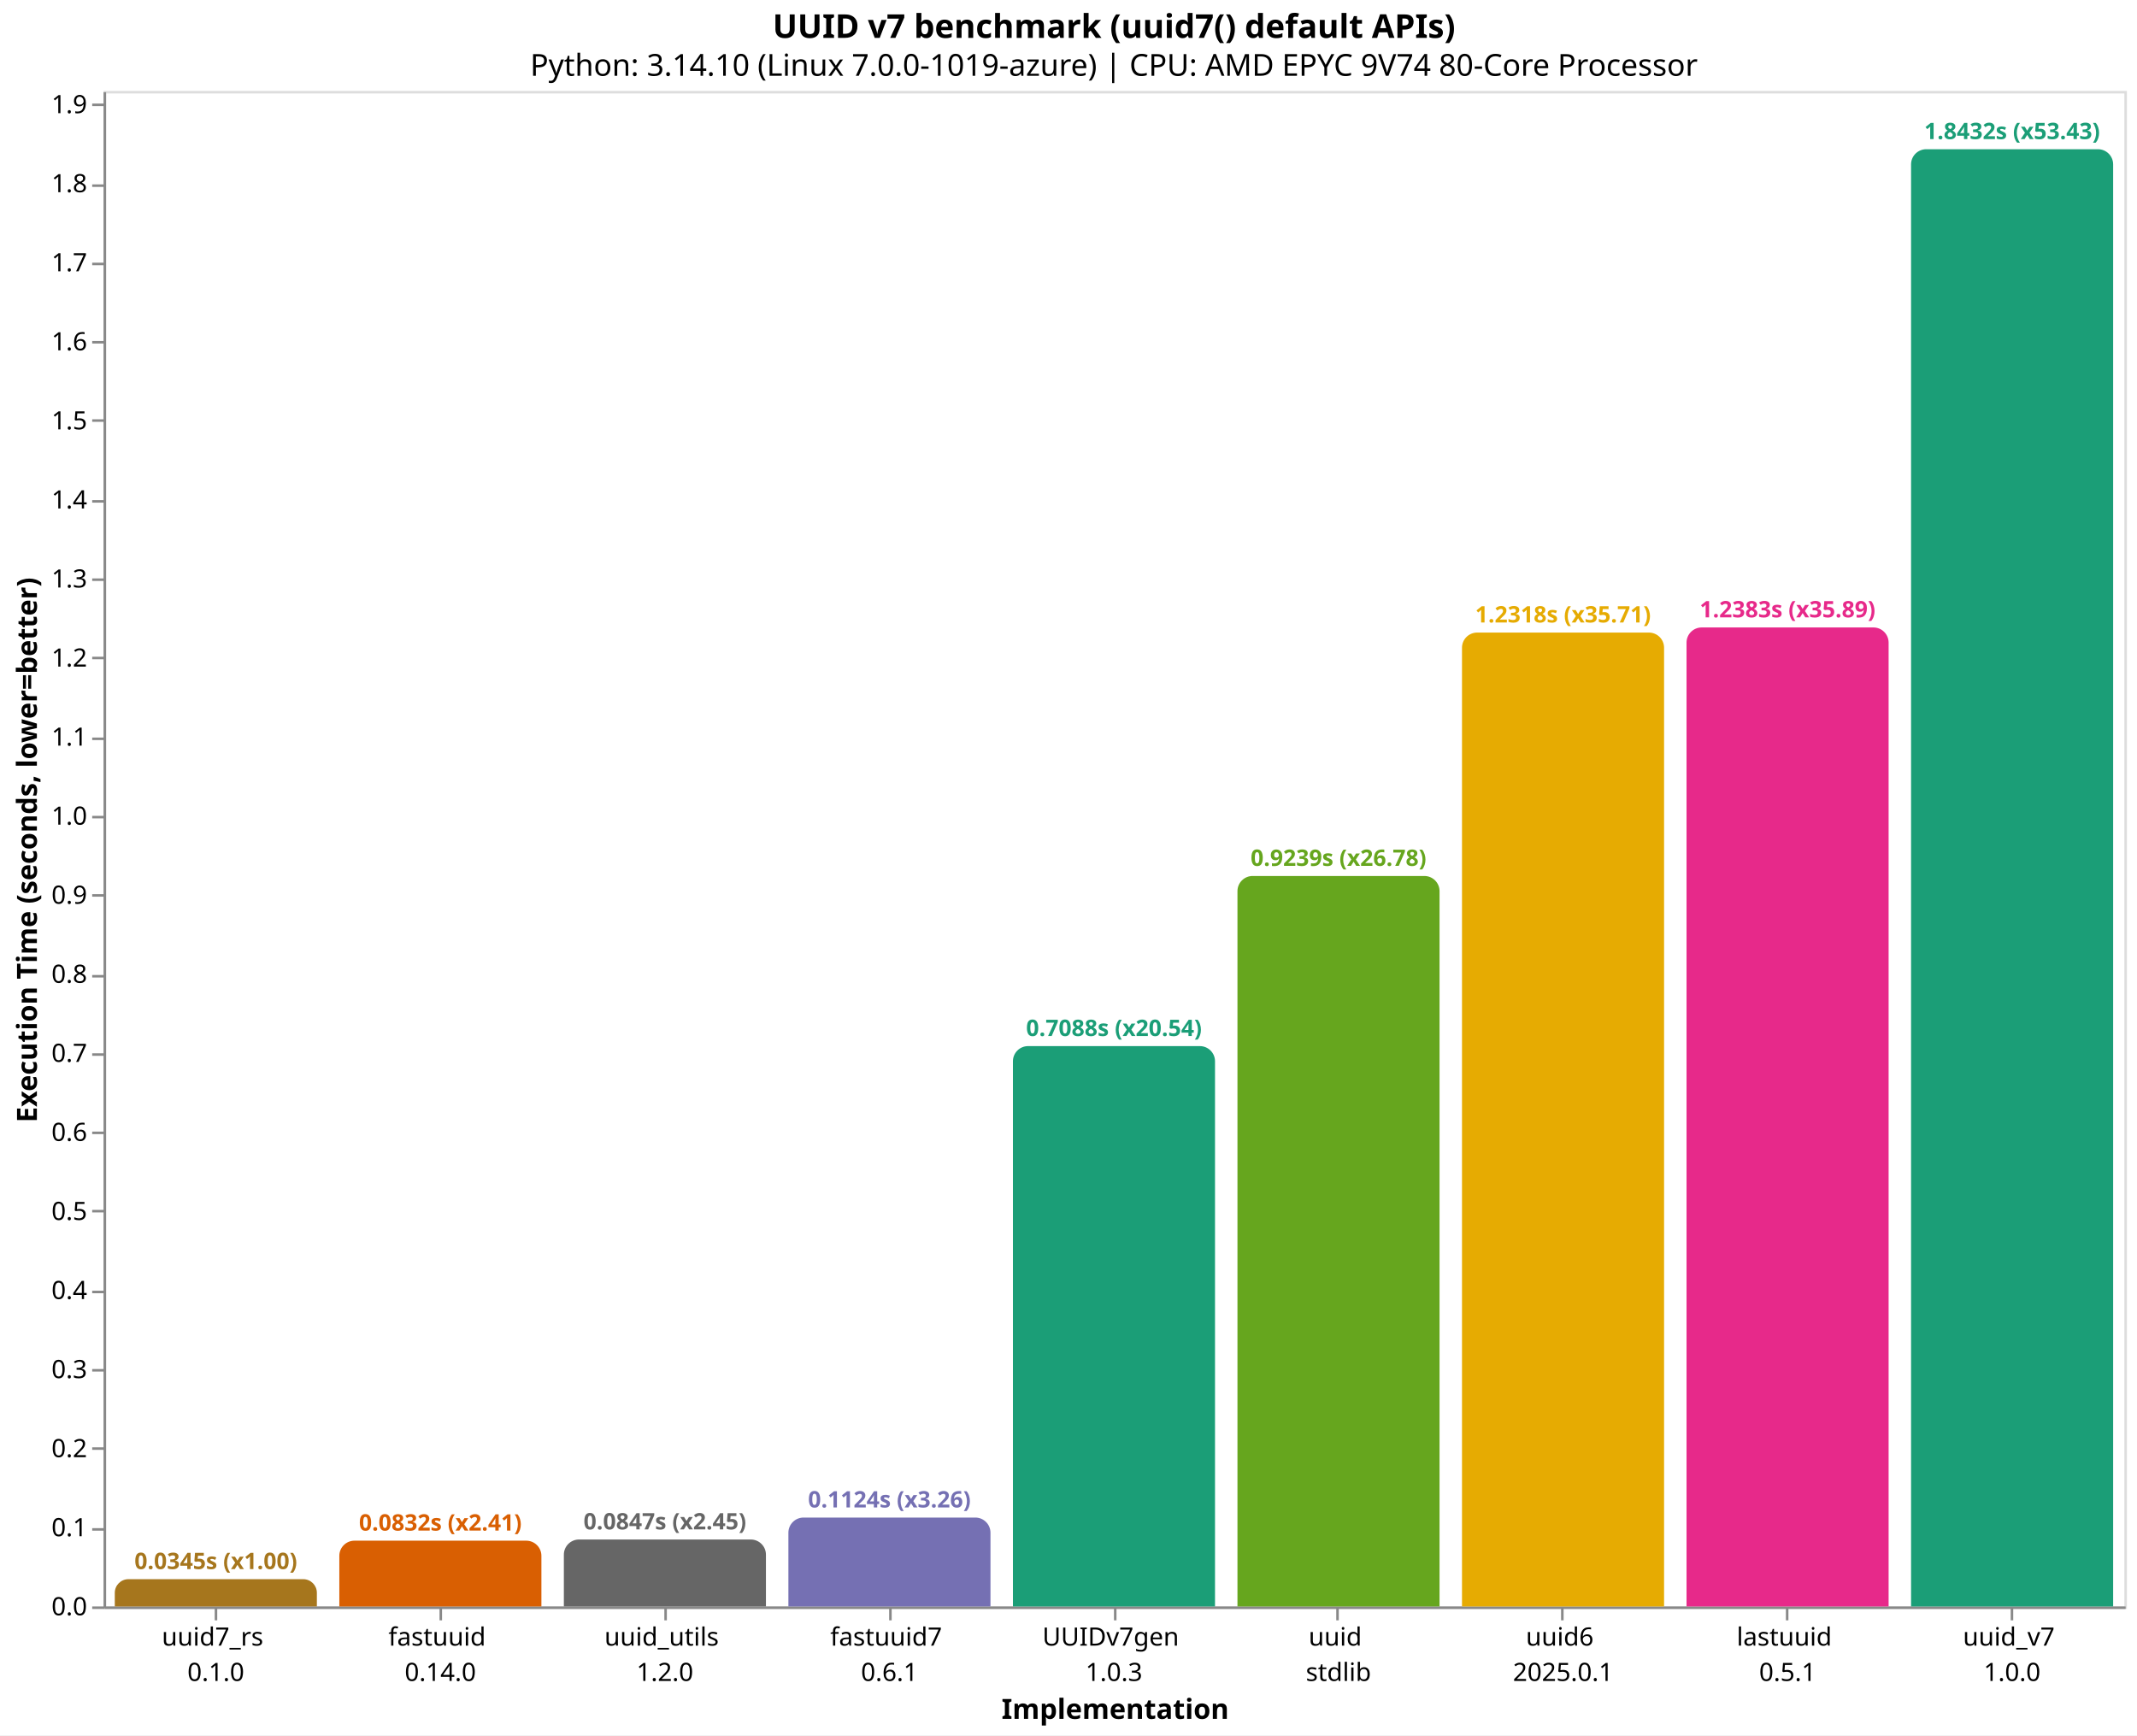
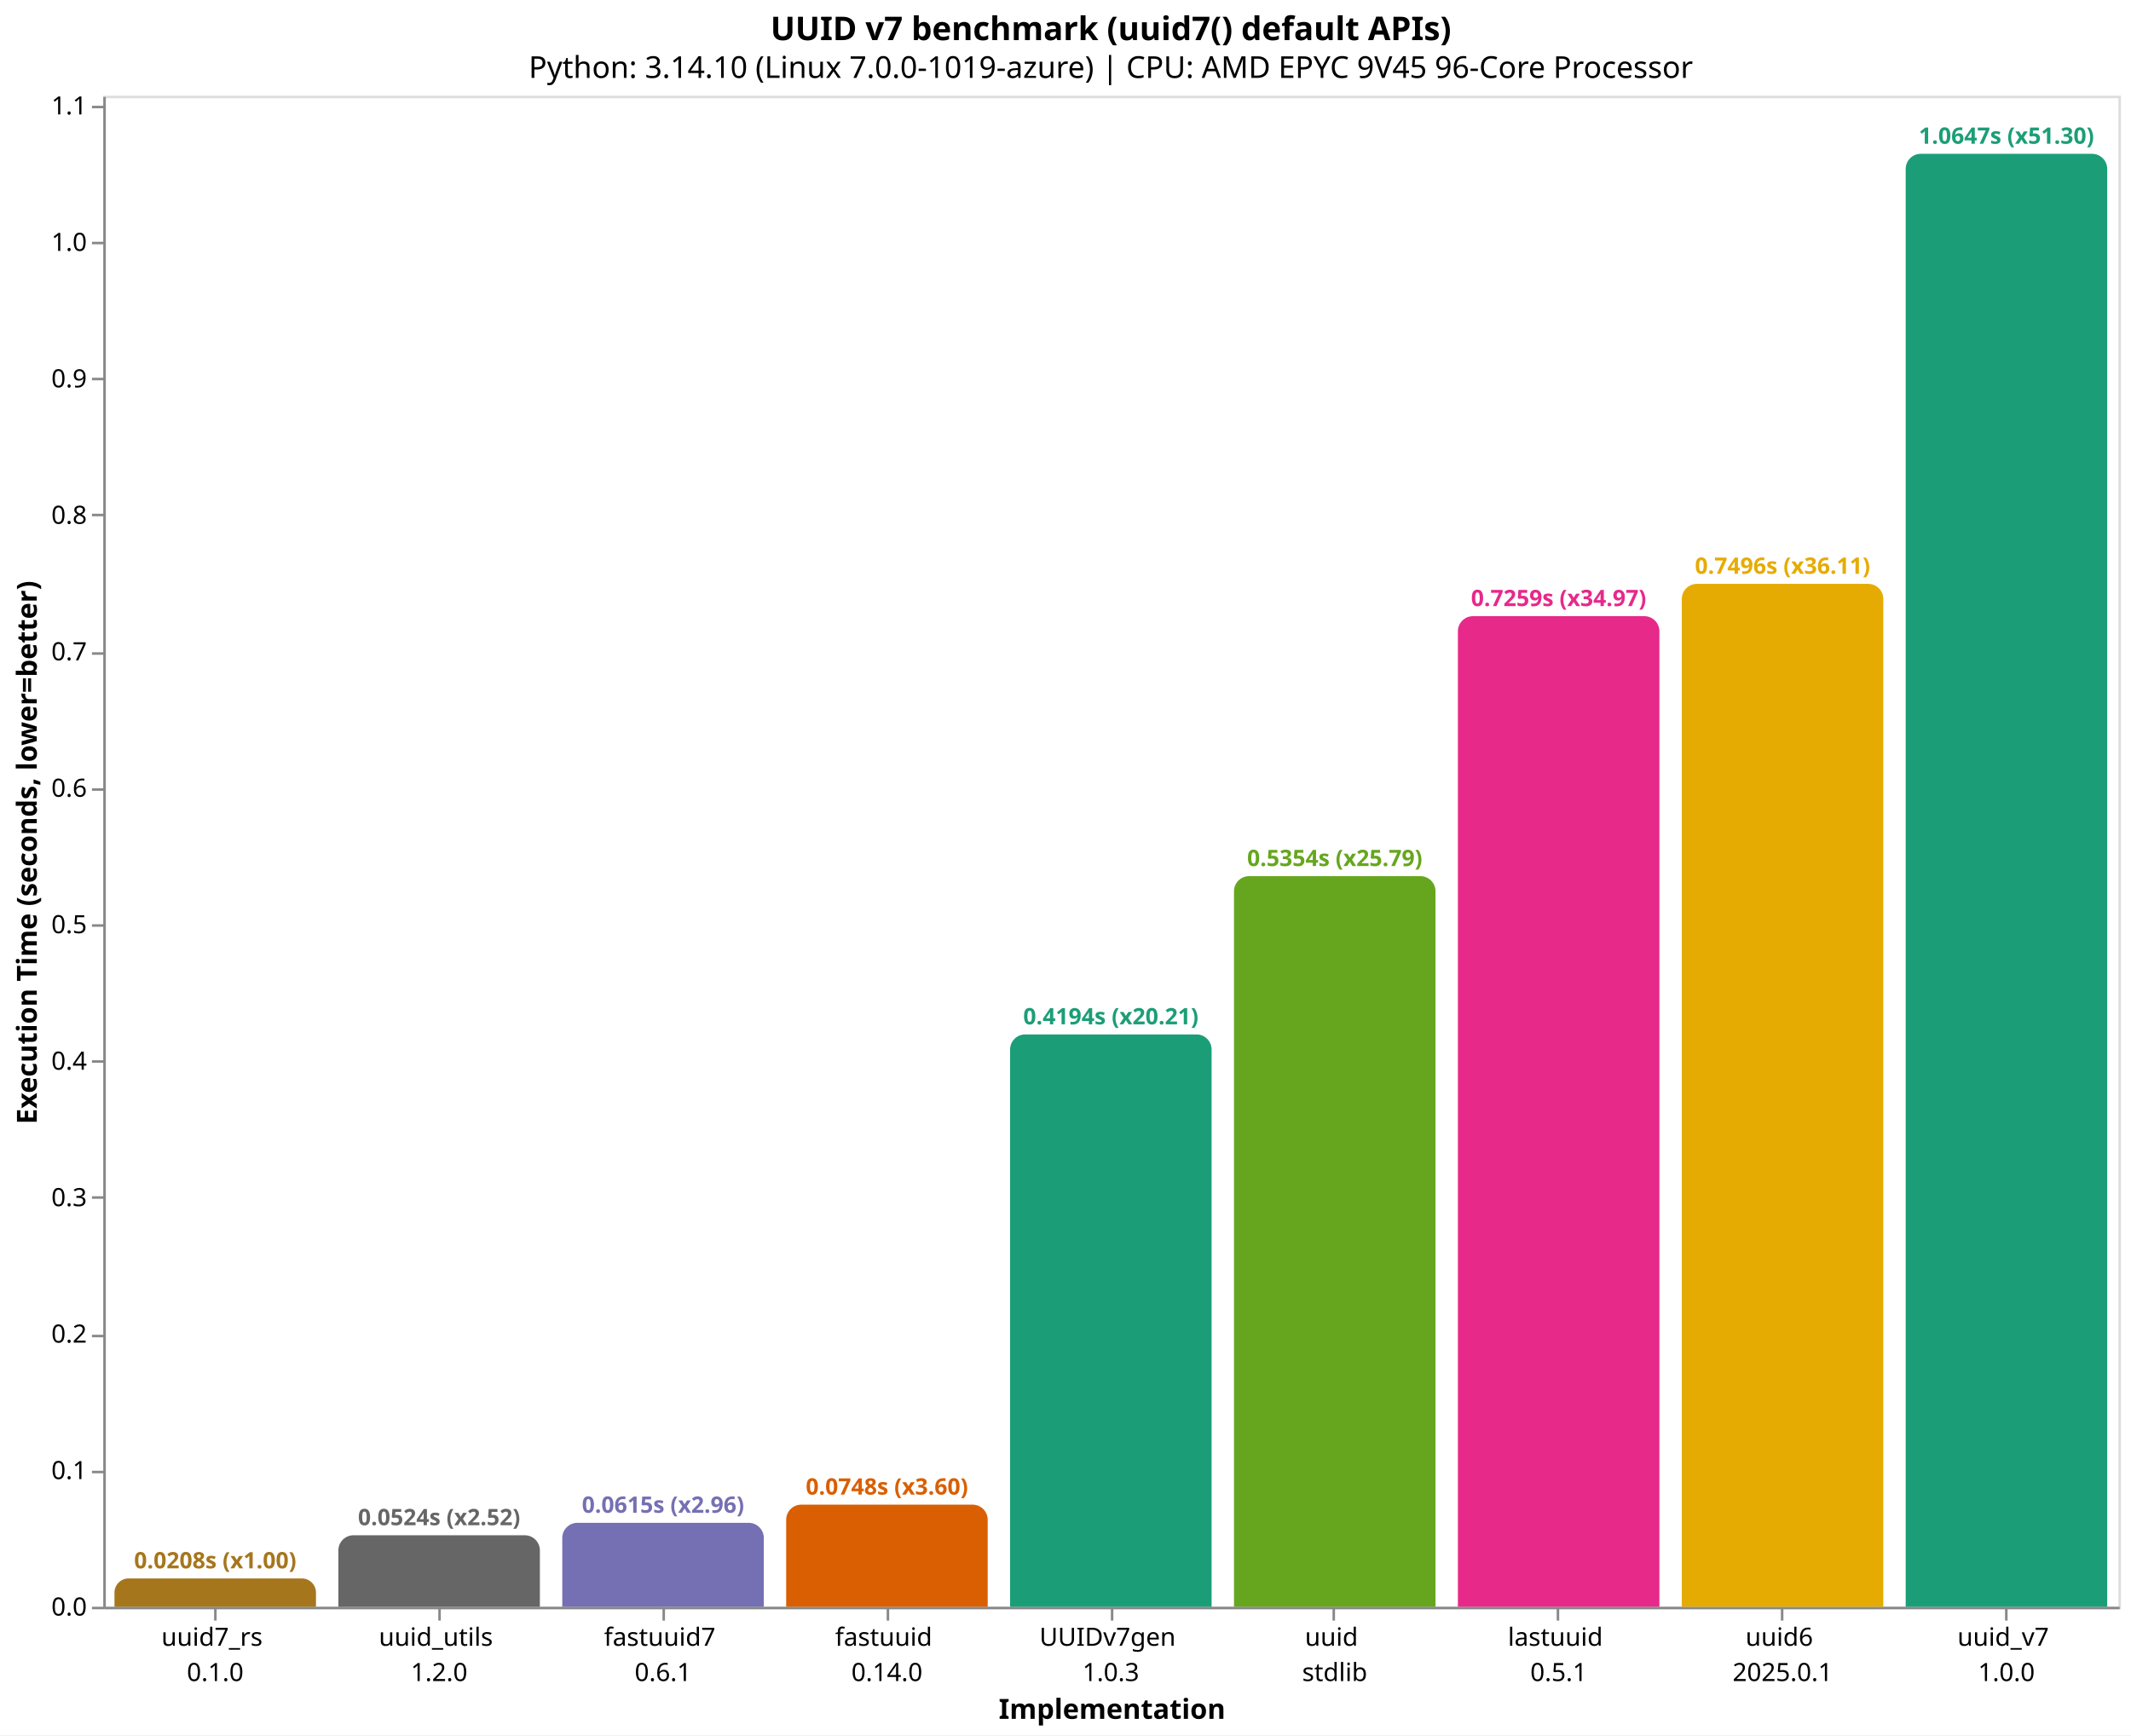
- <svg xmlns="http://www.w3.org/2000/svg" version="1.1" class="marks" width="846" height="687" viewBox="0 0 846 687">
-   <rect width="846" height="687" fill="white" />
-   <g fill="none" stroke-miterlimit="10" transform="translate(41,36)">
+ <svg xmlns="http://www.w3.org/2000/svg" version="1.1" class="marks" width="846" height="689" viewBox="0 0 846 689">
+   <rect width="846" height="689" fill="white" />
+   <g fill="none" stroke-miterlimit="10" transform="translate(41,38)">
    <g class="mark-group role-frame root" role="graphics-object" aria-roledescription="group mark container">
      <g transform="translate(0,0)">
        <path class="background" aria-hidden="true" d="M0.5,0.5h800v600h-800Z" stroke="#ddd" />
        <g>
-           <g class="mark-group role-axis" role="graphics-symbol" aria-roledescription="axis" aria-label="X-axis titled 'Implementation' for a discrete scale with 9 values: uuid7_rs&#10;0.1.0, fastuuid&#10;0.14.0, uuid_utils&#10;1.2.0, fastuuid7&#10;0.6.1, UUIDv7gen&#10;1.0.3, ending with uuid_v7&#10;1.0.0">
+           <g class="mark-group role-axis" role="graphics-symbol" aria-roledescription="axis" aria-label="X-axis titled 'Implementation' for a discrete scale with 9 values: uuid7_rs&#10;0.1.0, uuid_utils&#10;1.2.0, fastuuid7&#10;0.6.1, fastuuid&#10;0.14.0, UUIDv7gen&#10;1.0.3, ending with uuid_v7&#10;1.0.0">
            <g transform="translate(0.5,600.5)">
              <path class="background" aria-hidden="true" d="M0,0h0v0h0Z" pointer-events="none" />
              <g>
                <g class="mark-rule role-axis-tick" pointer-events="none">
                  <line transform="translate(44,0)" x2="0" y2="5" stroke="#888" stroke-width="1" opacity="1" />
                  <line transform="translate(133,0)" x2="0" y2="5" stroke="#888" stroke-width="1" opacity="1" />
                  <line transform="translate(222,0)" x2="0" y2="5" stroke="#888" stroke-width="1" opacity="1" />
                  <line transform="translate(311,0)" x2="0" y2="5" stroke="#888" stroke-width="1" opacity="1" />
                  <line transform="translate(400,0)" x2="0" y2="5" stroke="#888" stroke-width="1" opacity="1" />
                  <line transform="translate(488,0)" x2="0" y2="5" stroke="#888" stroke-width="1" opacity="1" />
                  <line transform="translate(577,0)" x2="0" y2="5" stroke="#888" stroke-width="1" opacity="1" />
                  <line transform="translate(666,0)" x2="0" y2="5" stroke="#888" stroke-width="1" opacity="1" />
                  <line transform="translate(755,0)" x2="0" y2="5" stroke="#888" stroke-width="1" opacity="1" />
                </g>
                <g class="mark-text role-axis-label" pointer-events="none">
                  <text text-anchor="middle" transform="translate(43.94444,15)" font-family="sans-serif" font-size="10px" fill="#000" opacity="1">
                    <tspan>uuid7_rs</tspan>
                    <tspan x="0" dy="14">0.1.0</tspan>
                  </text>
                  <text text-anchor="middle" transform="translate(132.8333,15)" font-family="sans-serif" font-size="10px" fill="#000" opacity="1">
+                     <tspan>uuid_utils</tspan>
+                     <tspan x="0" dy="14">1.2.0</tspan>
+                   </text>
+                   <text text-anchor="middle" transform="translate(221.7222,15)" font-family="sans-serif" font-size="10px" fill="#000" opacity="1">
+                     <tspan>fastuuid7</tspan>
+                     <tspan x="0" dy="14">0.6.1</tspan>
+                   </text>
+                   <text text-anchor="middle" transform="translate(310.6111,15)" font-family="sans-serif" font-size="10px" fill="#000" opacity="1">
                    <tspan>fastuuid</tspan>
                    <tspan x="0" dy="14">0.14.0</tspan>
-                   </text>
-                   <text text-anchor="middle" transform="translate(221.7222,15)" font-family="sans-serif" font-size="10px" fill="#000" opacity="1">
-                     <tspan>uuid_utils</tspan>
-                     <tspan x="0" dy="14">1.2.0</tspan>
-                   </text>
-                   <text text-anchor="middle" transform="translate(310.6111,15)" font-family="sans-serif" font-size="10px" fill="#000" opacity="1">
-                     <tspan>fastuuid7</tspan>
-                     <tspan x="0" dy="14">0.6.1</tspan>
                  </text>
                  <text text-anchor="middle" transform="translate(399.5,15)" font-family="sans-serif" font-size="10px" fill="#000" opacity="1">
                    <tspan>UUIDv7gen</tspan>
                    <tspan x="0" dy="14">1.0.3</tspan>
                  </text>
                  <text text-anchor="middle" transform="translate(488.3889,15)" font-family="sans-serif" font-size="10px" fill="#000" opacity="1">
                    <tspan>uuid</tspan>
                    <tspan x="0" dy="14">stdlib</tspan>
                  </text>
                  <text text-anchor="middle" transform="translate(577.2778,15)" font-family="sans-serif" font-size="10px" fill="#000" opacity="1">
+                     <tspan>lastuuid</tspan>
+                     <tspan x="0" dy="14">0.5.1</tspan>
+                   </text>
+                   <text text-anchor="middle" transform="translate(666.1667,15)" font-family="sans-serif" font-size="10px" fill="#000" opacity="1">
                    <tspan>uuid6</tspan>
                    <tspan x="0" dy="14">2025.0.1</tspan>
-                   </text>
-                   <text text-anchor="middle" transform="translate(666.1667,15)" font-family="sans-serif" font-size="10px" fill="#000" opacity="1">
-                     <tspan>lastuuid</tspan>
-                     <tspan x="0" dy="14">0.5.1</tspan>
                  </text>
                  <text text-anchor="middle" transform="translate(755.0556,15)" font-family="sans-serif" font-size="10px" fill="#000" opacity="1">
                    <tspan>uuid_v7</tspan>
                    <tspan x="0" dy="14">1.0.0</tspan>
                  </text>
                </g>
                <g class="mark-rule role-axis-domain" pointer-events="none">
                  <line transform="translate(0,0)" x2="800" y2="0" stroke="#888" stroke-width="1" opacity="1" />
                </g>
                <g class="mark-text role-axis-title" pointer-events="none">
                  <text text-anchor="middle" transform="translate(400,44)" font-family="sans-serif" font-size="11px" font-weight="bold" fill="#000" opacity="1">Implementation</text>
                </g>
              </g>
              <path class="foreground" aria-hidden="true" d="" pointer-events="none" display="none" />
            </g>
          </g>
-           <g class="mark-group role-axis" role="graphics-symbol" aria-roledescription="axis" aria-label="Y-axis titled 'Execution Time (seconds, lower=better)' for a linear scale with values from 0.0 to 1.9">
+           <g class="mark-group role-axis" role="graphics-symbol" aria-roledescription="axis" aria-label="Y-axis titled 'Execution Time (seconds, lower=better)' for a linear scale with values from 0.0 to 1.1">
            <g transform="translate(0.5,0.5)">
              <path class="background" aria-hidden="true" d="M0,0h0v0h0Z" pointer-events="none" />
              <g>
                <g class="mark-rule role-axis-tick" pointer-events="none">
                  <line transform="translate(0,600)" x2="-5" y2="0" stroke="#888" stroke-width="1" opacity="1" />
-                   <line transform="translate(0,569)" x2="-5" y2="0" stroke="#888" stroke-width="1" opacity="1" />
-                   <line transform="translate(0,537)" x2="-5" y2="0" stroke="#888" stroke-width="1" opacity="1" />
-                   <line transform="translate(0,506)" x2="-5" y2="0" stroke="#888" stroke-width="1" opacity="1" />
-                   <line transform="translate(0,475)" x2="-5" y2="0" stroke="#888" stroke-width="1" opacity="1" />
-                   <line transform="translate(0,443)" x2="-5" y2="0" stroke="#888" stroke-width="1" opacity="1" />
-                   <line transform="translate(0,412)" x2="-5" y2="0" stroke="#888" stroke-width="1" opacity="1" />
-                   <line transform="translate(0,381)" x2="-5" y2="0" stroke="#888" stroke-width="1" opacity="1" />
-                   <line transform="translate(0,350)" x2="-5" y2="0" stroke="#888" stroke-width="1" opacity="1" />
-                   <line transform="translate(0,318)" x2="-5" y2="0" stroke="#888" stroke-width="1" opacity="1" />
-                   <line transform="translate(0,287)" x2="-5" y2="0" stroke="#888" stroke-width="1" opacity="1" />
-                   <line transform="translate(0,256)" x2="-5" y2="0" stroke="#888" stroke-width="1" opacity="1" />
-                   <line transform="translate(0,224)" x2="-5" y2="0" stroke="#888" stroke-width="1" opacity="1" />
-                   <line transform="translate(0,193)" x2="-5" y2="0" stroke="#888" stroke-width="1" opacity="1" />
-                   <line transform="translate(0,162)" x2="-5" y2="0" stroke="#888" stroke-width="1" opacity="1" />
-                   <line transform="translate(0,130)" x2="-5" y2="0" stroke="#888" stroke-width="1" opacity="1" />
-                   <line transform="translate(0,99)" x2="-5" y2="0" stroke="#888" stroke-width="1" opacity="1" />
-                   <line transform="translate(0,68)" x2="-5" y2="0" stroke="#888" stroke-width="1" opacity="1" />
-                   <line transform="translate(0,37)" x2="-5" y2="0" stroke="#888" stroke-width="1" opacity="1" />
-                   <line transform="translate(0,5)" x2="-5" y2="0" stroke="#888" stroke-width="1" opacity="1" />
+                   <line transform="translate(0,546)" x2="-5" y2="0" stroke="#888" stroke-width="1" opacity="1" />
+                   <line transform="translate(0,492)" x2="-5" y2="0" stroke="#888" stroke-width="1" opacity="1" />
+                   <line transform="translate(0,437)" x2="-5" y2="0" stroke="#888" stroke-width="1" opacity="1" />
+                   <line transform="translate(0,383)" x2="-5" y2="0" stroke="#888" stroke-width="1" opacity="1" />
+                   <line transform="translate(0,329)" x2="-5" y2="0" stroke="#888" stroke-width="1" opacity="1" />
+                   <line transform="translate(0,275)" x2="-5" y2="0" stroke="#888" stroke-width="1" opacity="1" />
+                   <line transform="translate(0,221)" x2="-5" y2="0" stroke="#888" stroke-width="1" opacity="1" />
+                   <line transform="translate(0,166)" x2="-5" y2="0" stroke="#888" stroke-width="1" opacity="1" />
+                   <line transform="translate(0,112)" x2="-5" y2="0" stroke="#888" stroke-width="1" opacity="1" />
+                   <line transform="translate(0,58)" x2="-5" y2="0" stroke="#888" stroke-width="1" opacity="1" />
+                   <line transform="translate(0,4)" x2="-5" y2="0" stroke="#888" stroke-width="1" opacity="1" />
                </g>
                <g class="mark-text role-axis-label" pointer-events="none">
                  <text text-anchor="end" transform="translate(-7,603)" font-family="sans-serif" font-size="10px" fill="#000" opacity="1">0.0</text>
-                   <text text-anchor="end" transform="translate(-7,571.6998)" font-family="sans-serif" font-size="10px" fill="#000" opacity="1">0.1</text>
-                   <text text-anchor="end" transform="translate(-7,540.3997)" font-family="sans-serif" font-size="10px" fill="#000" opacity="1">0.2</text>
-                   <text text-anchor="end" transform="translate(-7,509.0995)" font-family="sans-serif" font-size="10px" fill="#000" opacity="1">0.3</text>
-                   <text text-anchor="end" transform="translate(-7,477.7993)" font-family="sans-serif" font-size="10px" fill="#000" opacity="1">0.4</text>
-                   <text text-anchor="end" transform="translate(-7,446.4992)" font-family="sans-serif" font-size="10px" fill="#000" opacity="1">0.5</text>
-                   <text text-anchor="end" transform="translate(-7,415.199)" font-family="sans-serif" font-size="10px" fill="#000" opacity="1">0.6</text>
-                   <text text-anchor="end" transform="translate(-7,383.8988)" font-family="sans-serif" font-size="10px" fill="#000" opacity="1">0.7</text>
-                   <text text-anchor="end" transform="translate(-7,352.5987)" font-family="sans-serif" font-size="10px" fill="#000" opacity="1">0.8</text>
-                   <text text-anchor="end" transform="translate(-7,321.2985)" font-family="sans-serif" font-size="10px" fill="#000" opacity="1">0.9</text>
-                   <text text-anchor="end" transform="translate(-7,289.9984)" font-family="sans-serif" font-size="10px" fill="#000" opacity="1">1.0</text>
-                   <text text-anchor="end" transform="translate(-7,258.6982)" font-family="sans-serif" font-size="10px" fill="#000" opacity="1">1.1</text>
-                   <text text-anchor="end" transform="translate(-7,227.398)" font-family="sans-serif" font-size="10px" fill="#000" opacity="1">1.2</text>
-                   <text text-anchor="end" transform="translate(-7,196.0979)" font-family="sans-serif" font-size="10px" fill="#000" opacity="1">1.3</text>
-                   <text text-anchor="end" transform="translate(-7,164.7977)" font-family="sans-serif" font-size="10px" fill="#000" opacity="1">1.4</text>
-                   <text text-anchor="end" transform="translate(-7,133.4975)" font-family="sans-serif" font-size="10px" fill="#000" opacity="1">1.5</text>
-                   <text text-anchor="end" transform="translate(-7,102.1974)" font-family="sans-serif" font-size="10px" fill="#000" opacity="1">1.6</text>
-                   <text text-anchor="end" transform="translate(-7,70.89721)" font-family="sans-serif" font-size="10px" fill="#000" opacity="1">1.7</text>
-                   <text text-anchor="end" transform="translate(-7,39.59704)" font-family="sans-serif" font-size="10px" fill="#000" opacity="1">1.8</text>
-                   <text text-anchor="end" transform="translate(-7,8.296877)" font-family="sans-serif" font-size="10px" fill="#000" opacity="1">1.9</text>
+                   <text text-anchor="end" transform="translate(-7,548.8124)" font-family="sans-serif" font-size="10px" fill="#000" opacity="1">0.1</text>
+                   <text text-anchor="end" transform="translate(-7,494.6249)" font-family="sans-serif" font-size="10px" fill="#000" opacity="1">0.2</text>
+                   <text text-anchor="end" transform="translate(-7,440.4373)" font-family="sans-serif" font-size="10px" fill="#000" opacity="1">0.3</text>
+                   <text text-anchor="end" transform="translate(-7,386.2498)" font-family="sans-serif" font-size="10px" fill="#000" opacity="1">0.4</text>
+                   <text text-anchor="end" transform="translate(-7,332.0622)" font-family="sans-serif" font-size="10px" fill="#000" opacity="1">0.5</text>
+                   <text text-anchor="end" transform="translate(-7,277.8747)" font-family="sans-serif" font-size="10px" fill="#000" opacity="1">0.6</text>
+                   <text text-anchor="end" transform="translate(-7,223.6871)" font-family="sans-serif" font-size="10px" fill="#000" opacity="1">0.7</text>
+                   <text text-anchor="end" transform="translate(-7,169.4995)" font-family="sans-serif" font-size="10px" fill="#000" opacity="1">0.8</text>
+                   <text text-anchor="end" transform="translate(-7,115.312)" font-family="sans-serif" font-size="10px" fill="#000" opacity="1">0.9</text>
+                   <text text-anchor="end" transform="translate(-7,61.12443)" font-family="sans-serif" font-size="10px" fill="#000" opacity="1">1.0</text>
+                   <text text-anchor="end" transform="translate(-7,6.936873)" font-family="sans-serif" font-size="10px" fill="#000" opacity="1">1.1</text>
                </g>
                <g class="mark-rule role-axis-domain" pointer-events="none">
                  <line transform="translate(0,600)" x2="0" y2="-600" stroke="#888" stroke-width="1" opacity="1" />
                </g>
                <g class="mark-text role-axis-title" pointer-events="none">
                  <text text-anchor="middle" transform="translate(-24.90137,300) rotate(-90) translate(0,-2)" font-family="sans-serif" font-size="11px" font-weight="bold" fill="#000" opacity="1">Execution Time (seconds, lower=better)</text>
                </g>
              </g>
              <path class="foreground" aria-hidden="true" d="" pointer-events="none" display="none" />
            </g>
          </g>
          <g class="mark-group role-scope" role="graphics-object" aria-roledescription="group mark container">
-             <g transform="translate(4.444444,589.2018)">
-               <path class="background" aria-hidden="true" d="M5.399,0L74.601,0C77.581,0,80,2.419,80,5.399L80,10.798C80,10.798,80,10.798,80,10.798L0,10.798C0,10.798,0,10.798,0,10.798L0,5.399C0,2.419,2.419,0,5.399,0Z" />
+             <g transform="translate(4.444444,588.7529)">
+               <path class="background" aria-hidden="true" d="M5.624,0L74.376,0C77.48,0,80,2.52,80,5.624L80,11.247C80,11.247,80,11.247,80,11.247L0,11.247C0,11.247,0,11.247,0,11.247L0,5.624C0,2.52,2.52,0,5.624,0Z" />
              <g clip-path="url(#clip1)">
                <g class="mark-group role-scope" role="graphics-object" aria-roledescription="group mark container">
-                   <g transform="translate(0,-589.2018)">
-                     <path class="background" aria-hidden="true" d="M0,0h80v0h-80Z" />
-                     <g>
-                       <g class="mark-rect role-mark layer_0_marks" role="graphics-object" aria-roledescription="rect mark container">
-                         <path aria-label="Implementation: uuid7_rs&#10;0.1.0; Execution Time (seconds, lower=better): 0.034498702; implementation: uuid7_rs; Execution Time (s): 0.0345; Slowdown: 1.00" role="graphics-symbol" aria-roledescription="bar" d="M0,589.202h80v10.798h-80Z" fill="#a6761d" />
-                       </g>
-                     </g>
-                     <path class="foreground" aria-hidden="true" d="" display="none" />
-                   </g>
-                 </g>
-               </g>
-               <path class="foreground" aria-hidden="true" d="" display="none" />
-             </g>
-             <g transform="translate(93.33333,573.9602)">
-               <path class="background" aria-hidden="true" d="M6,0L74,0C77.311,0,80,2.689,80,6L80,26.04C80,26.04,80,26.04,80,26.04L0,26.04C0,26.04,0,26.04,0,26.04L0,6C0,2.689,2.689,0,6,0Z" />
+                   <g transform="translate(0,-588.7529)">
+                     <path class="background" aria-hidden="true" d="M0,0h80v0h-80Z" />
+                     <g>
+                       <g class="mark-rect role-mark layer_0_marks" role="graphics-object" aria-roledescription="rect mark container">
+                         <path aria-label="Implementation: uuid7_rs&#10;0.1.0; Execution Time (seconds, lower=better): 0.020755863; implementation: uuid7_rs; Execution Time (s): 0.0208; Slowdown: 1.00" role="graphics-symbol" aria-roledescription="bar" d="M0,588.753h80v11.247h-80Z" fill="#a6761d" />
+                       </g>
+                     </g>
+                     <path class="foreground" aria-hidden="true" d="" display="none" />
+                   </g>
+                 </g>
+               </g>
+               <path class="foreground" aria-hidden="true" d="" display="none" />
+             </g>
+             <g transform="translate(93.33333,571.614)">
+               <path class="background" aria-hidden="true" d="M6,0L74,0C77.311,0,80,2.689,80,6L80,28.386C80,28.386,80,28.386,80,28.386L0,28.386C0,28.386,0,28.386,0,28.386L0,6C0,2.689,2.689,0,6,0Z" />
              <g clip-path="url(#clip2)">
                <g class="mark-group role-scope" role="graphics-object" aria-roledescription="group mark container">
-                   <g transform="translate(0,-573.9602)">
-                     <path class="background" aria-hidden="true" d="M0,0h80v0h-80Z" />
-                     <g>
-                       <g class="mark-rect role-mark layer_0_marks" role="graphics-object" aria-roledescription="rect mark container">
-                         <path aria-label="Implementation: fastuuid&#10;0.14.0; Execution Time (seconds, lower=better): 0.083193854; implementation: fastuuid; Execution Time (s): 0.0832; Slowdown: 2.41" role="graphics-symbol" aria-roledescription="bar" d="M0,573.96h80v26.04h-80Z" fill="#d95f02" />
-                       </g>
-                     </g>
-                     <path class="foreground" aria-hidden="true" d="" display="none" />
-                   </g>
-                 </g>
-               </g>
-               <path class="foreground" aria-hidden="true" d="" display="none" />
-             </g>
-             <g transform="translate(182.2222,573.4964)">
-               <path class="background" aria-hidden="true" d="M6,0L74,0C77.311,0,80,2.689,80,6L80,26.504C80,26.504,80,26.504,80,26.504L0,26.504C0,26.504,0,26.504,0,26.504L0,6C0,2.689,2.689,0,6,0Z" />
+                   <g transform="translate(0,-571.614)">
+                     <path class="background" aria-hidden="true" d="M0,0h80v0h-80Z" />
+                     <g>
+                       <g class="mark-rect role-mark layer_0_marks" role="graphics-object" aria-roledescription="rect mark container">
+                         <path aria-label="Implementation: uuid_utils&#10;1.2.0; Execution Time (seconds, lower=better): 0.052384663; implementation: uuid_utils; Execution Time (s): 0.0524; Slowdown: 2.52" role="graphics-symbol" aria-roledescription="bar" d="M0,571.614h80v28.386h-80Z" fill="#666666" />
+                       </g>
+                     </g>
+                     <path class="foreground" aria-hidden="true" d="" display="none" />
+                   </g>
+                 </g>
+               </g>
+               <path class="foreground" aria-hidden="true" d="" display="none" />
+             </g>
+             <g transform="translate(182.2222,566.6718)">
+               <path class="background" aria-hidden="true" d="M6,0L74,0C77.311,0,80,2.689,80,6L80,33.328C80,33.328,80,33.328,80,33.328L0,33.328C0,33.328,0,33.328,0,33.328L0,6C0,2.689,2.689,0,6,0Z" />
              <g clip-path="url(#clip3)">
                <g class="mark-group role-scope" role="graphics-object" aria-roledescription="group mark container">
-                   <g transform="translate(0,-573.4964)">
-                     <path class="background" aria-hidden="true" d="M0,0h80v0h-80Z" />
-                     <g>
-                       <g class="mark-rect role-mark layer_0_marks" role="graphics-object" aria-roledescription="rect mark container">
-                         <path aria-label="Implementation: uuid_utils&#10;1.2.0; Execution Time (seconds, lower=better): 0.084675493; implementation: uuid_utils; Execution Time (s): 0.0847; Slowdown: 2.45" role="graphics-symbol" aria-roledescription="bar" d="M0,573.496h80v26.504h-80Z" fill="#666666" />
-                       </g>
-                     </g>
-                     <path class="foreground" aria-hidden="true" d="" display="none" />
-                   </g>
-                 </g>
-               </g>
-               <path class="foreground" aria-hidden="true" d="" display="none" />
-             </g>
-             <g transform="translate(271.1111,564.8071)">
-               <path class="background" aria-hidden="true" d="M6,0L74,0C77.311,0,80,2.689,80,6L80,35.193C80,35.193,80,35.193,80,35.193L0,35.193C0,35.193,0,35.193,0,35.193L0,6C0,2.689,2.689,0,6,0Z" />
+                   <g transform="translate(0,-566.6718)">
+                     <path class="background" aria-hidden="true" d="M0,0h80v0h-80Z" />
+                     <g>
+                       <g class="mark-rect role-mark layer_0_marks" role="graphics-object" aria-roledescription="rect mark container">
+                         <path aria-label="Implementation: fastuuid7&#10;0.6.1; Execution Time (seconds, lower=better): 0.061505292; implementation: fastuuid7; Execution Time (s): 0.0615; Slowdown: 2.96" role="graphics-symbol" aria-roledescription="bar" d="M0,566.672h80v33.328h-80Z" fill="#7570b3" />
+                       </g>
+                     </g>
+                     <path class="foreground" aria-hidden="true" d="" display="none" />
+                   </g>
+                 </g>
+               </g>
+               <path class="foreground" aria-hidden="true" d="" display="none" />
+             </g>
+             <g transform="translate(271.1111,559.4567)">
+               <path class="background" aria-hidden="true" d="M6,0L74,0C77.311,0,80,2.689,80,6L80,40.543C80,40.543,80,40.543,80,40.543L0,40.543C0,40.543,0,40.543,0,40.543L0,6C0,2.689,2.689,0,6,0Z" />
              <g clip-path="url(#clip4)">
                <g class="mark-group role-scope" role="graphics-object" aria-roledescription="group mark container">
-                   <g transform="translate(0,-564.8071)">
-                     <path class="background" aria-hidden="true" d="M0,0h80v0h-80Z" />
-                     <g>
-                       <g class="mark-rect role-mark layer_0_marks" role="graphics-object" aria-roledescription="rect mark container">
-                         <path aria-label="Implementation: fastuuid7&#10;0.6.1; Execution Time (seconds, lower=better): 0.112436736; implementation: fastuuid7; Execution Time (s): 0.1124; Slowdown: 3.26" role="graphics-symbol" aria-roledescription="bar" d="M0,564.807h80v35.193h-80Z" fill="#7570b3" />
-                       </g>
-                     </g>
-                     <path class="foreground" aria-hidden="true" d="" display="none" />
-                   </g>
-                 </g>
-               </g>
-               <path class="foreground" aria-hidden="true" d="" display="none" />
-             </g>
-             <g transform="translate(360,378.1567)">
-               <path class="background" aria-hidden="true" d="M6,0L74,0C77.311,0,80,2.689,80,6L80,221.843C80,221.843,80,221.843,80,221.843L0,221.843C0,221.843,0,221.843,0,221.843L0,6C0,2.689,2.689,0,6,0Z" />
+                   <g transform="translate(0,-559.4567)">
+                     <path class="background" aria-hidden="true" d="M0,0h80v0h-80Z" />
+                     <g>
+                       <g class="mark-rect role-mark layer_0_marks" role="graphics-object" aria-roledescription="rect mark container">
+                         <path aria-label="Implementation: fastuuid&#10;0.14.0; Execution Time (seconds, lower=better): 0.074820365; implementation: fastuuid; Execution Time (s): 0.0748; Slowdown: 3.60" role="graphics-symbol" aria-roledescription="bar" d="M0,559.457h80v40.543h-80Z" fill="#d95f02" />
+                       </g>
+                     </g>
+                     <path class="foreground" aria-hidden="true" d="" display="none" />
+                   </g>
+                 </g>
+               </g>
+               <path class="foreground" aria-hidden="true" d="" display="none" />
+             </g>
+             <g transform="translate(360,372.7418)">
+               <path class="background" aria-hidden="true" d="M6,0L74,0C77.311,0,80,2.689,80,6L80,227.258C80,227.258,80,227.258,80,227.258L0,227.258C0,227.258,0,227.258,0,227.258L0,6C0,2.689,2.689,0,6,0Z" />
              <g clip-path="url(#clip5)">
                <g class="mark-group role-scope" role="graphics-object" aria-roledescription="group mark container">
-                   <g transform="translate(0,-378.1567)">
-                     <path class="background" aria-hidden="true" d="M0,0h80v0h-80Z" />
-                     <g>
-                       <g class="mark-rect role-mark layer_0_marks" role="graphics-object" aria-roledescription="rect mark container">
-                         <path aria-label="Implementation: UUIDv7gen&#10;1.0.3; Execution Time (seconds, lower=better): 0.708760966; implementation: UUIDv7gen; Execution Time (s): 0.7088; Slowdown: 20.54" role="graphics-symbol" aria-roledescription="bar" d="M0,378.157h80v221.843h-80Z" fill="#1b9e77" />
-                       </g>
-                     </g>
-                     <path class="foreground" aria-hidden="true" d="" display="none" />
-                   </g>
-                 </g>
-               </g>
-               <path class="foreground" aria-hidden="true" d="" display="none" />
-             </g>
-             <g transform="translate(448.8889,310.8064)">
-               <path class="background" aria-hidden="true" d="M6,0L74,0C77.311,0,80,2.689,80,6L80,289.194C80,289.194,80,289.194,80,289.194L0,289.194C0,289.194,0,289.194,0,289.194L0,6C0,2.689,2.689,0,6,0Z" />
+                   <g transform="translate(0,-372.7418)">
+                     <path class="background" aria-hidden="true" d="M0,0h80v0h-80Z" />
+                     <g>
+                       <g class="mark-rect role-mark layer_0_marks" role="graphics-object" aria-roledescription="rect mark container">
+                         <path aria-label="Implementation: UUIDv7gen&#10;1.0.3; Execution Time (seconds, lower=better): 0.419391927; implementation: UUIDv7gen; Execution Time (s): 0.4194; Slowdown: 20.21" role="graphics-symbol" aria-roledescription="bar" d="M0,372.742h80v227.258h-80Z" fill="#1b9e77" />
+                       </g>
+                     </g>
+                     <path class="foreground" aria-hidden="true" d="" display="none" />
+                   </g>
+                 </g>
+               </g>
+               <path class="foreground" aria-hidden="true" d="" display="none" />
+             </g>
+             <g transform="translate(448.8889,309.8895)">
+               <path class="background" aria-hidden="true" d="M6,0L74,0C77.311,0,80,2.689,80,6L80,290.11C80,290.11,80,290.11,80,290.11L0,290.11C0,290.11,0,290.11,0,290.11L0,6C0,2.689,2.689,0,6,0Z" />
              <g clip-path="url(#clip6)">
                <g class="mark-group role-scope" role="graphics-object" aria-roledescription="group mark container">
-                   <g transform="translate(0,-310.8064)">
-                     <path class="background" aria-hidden="true" d="M0,0h80v0h-80Z" />
-                     <g>
-                       <g class="mark-rect role-mark layer_0_marks" role="graphics-object" aria-roledescription="rect mark container">
-                         <path aria-label="Implementation: uuid&#10;stdlib; Execution Time (seconds, lower=better): 0.923936325; implementation: uuid; Execution Time (s): 0.9239; Slowdown: 26.78" role="graphics-symbol" aria-roledescription="bar" d="M0,310.806h80v289.194h-80Z" fill="#66a61e" />
-                       </g>
-                     </g>
-                     <path class="foreground" aria-hidden="true" d="" display="none" />
-                   </g>
-                 </g>
-               </g>
-               <path class="foreground" aria-hidden="true" d="" display="none" />
-             </g>
-             <g transform="translate(537.7778,214.4368)">
-               <path class="background" aria-hidden="true" d="M6,0L74,0C77.311,0,80,2.689,80,6L80,385.563C80,385.563,80,385.563,80,385.563L0,385.563C0,385.563,0,385.563,0,385.563L0,6C0,2.689,2.689,0,6,0Z" />
+                   <g transform="translate(0,-309.8895)">
+                     <path class="background" aria-hidden="true" d="M0,0h80v0h-80Z" />
+                     <g>
+                       <g class="mark-rect role-mark layer_0_marks" role="graphics-object" aria-roledescription="rect mark container">
+                         <path aria-label="Implementation: uuid&#10;stdlib; Execution Time (seconds, lower=better): 0.535382064; implementation: uuid; Execution Time (s): 0.5354; Slowdown: 25.79" role="graphics-symbol" aria-roledescription="bar" d="M0,309.89h80v290.11h-80Z" fill="#66a61e" />
+                       </g>
+                     </g>
+                     <path class="foreground" aria-hidden="true" d="" display="none" />
+                   </g>
+                 </g>
+               </g>
+               <path class="foreground" aria-hidden="true" d="" display="none" />
+             </g>
+             <g transform="translate(537.7778,206.663)">
+               <path class="background" aria-hidden="true" d="M6,0L74,0C77.311,0,80,2.689,80,6L80,393.337C80,393.337,80,393.337,80,393.337L0,393.337C0,393.337,0,393.337,0,393.337L0,6C0,2.689,2.689,0,6,0Z" />
              <g clip-path="url(#clip7)">
                <g class="mark-group role-scope" role="graphics-object" aria-roledescription="group mark container">
-                   <g transform="translate(0,-214.4368)">
-                     <path class="background" aria-hidden="true" d="M0,0h80v0h-80Z" />
-                     <g>
-                       <g class="mark-rect role-mark layer_0_marks" role="graphics-object" aria-roledescription="rect mark container">
-                         <path aria-label="Implementation: uuid6&#10;2025.0.1; Execution Time (seconds, lower=better): 1.231824982; implementation: uuid6; Execution Time (s): 1.2318; Slowdown: 35.71" role="graphics-symbol" aria-roledescription="bar" d="M0,214.437h80v385.563h-80Z" fill="#e6ab02" />
-                       </g>
-                     </g>
-                     <path class="foreground" aria-hidden="true" d="" display="none" />
-                   </g>
-                 </g>
-               </g>
-               <path class="foreground" aria-hidden="true" d="" display="none" />
-             </g>
-             <g transform="translate(626.6667,212.4117)">
-               <path class="background" aria-hidden="true" d="M6,0L74,0C77.311,0,80,2.689,80,6L80,387.588C80,387.588,80,387.588,80,387.588L0,387.588C0,387.588,0,387.588,0,387.588L0,6C0,2.689,2.689,0,6,0Z" />
+                   <g transform="translate(0,-206.663)">
+                     <path class="background" aria-hidden="true" d="M0,0h80v0h-80Z" />
+                     <g>
+                       <g class="mark-rect role-mark layer_0_marks" role="graphics-object" aria-roledescription="rect mark container">
+                         <path aria-label="Implementation: lastuuid&#10;0.5.1; Execution Time (seconds, lower=better): 0.725880615; implementation: lastuuid; Execution Time (s): 0.7259; Slowdown: 34.97" role="graphics-symbol" aria-roledescription="bar" d="M0,206.663h80v393.337h-80Z" fill="#e7298a" />
+                       </g>
+                     </g>
+                     <path class="foreground" aria-hidden="true" d="" display="none" />
+                   </g>
+                 </g>
+               </g>
+               <path class="foreground" aria-hidden="true" d="" display="none" />
+             </g>
+             <g transform="translate(626.6667,193.8366)">
+               <path class="background" aria-hidden="true" d="M6,0L74,0C77.311,0,80,2.689,80,6L80,406.163C80,406.163,80,406.163,80,406.163L0,406.163C0,406.163,0,406.163,0,406.163L0,6C0,2.689,2.689,0,6,0Z" />
              <g clip-path="url(#clip8)">
                <g class="mark-group role-scope" role="graphics-object" aria-roledescription="group mark container">
-                   <g transform="translate(0,-212.4117)">
-                     <path class="background" aria-hidden="true" d="M0,0h80v0h-80Z" />
-                     <g>
-                       <g class="mark-rect role-mark layer_0_marks" role="graphics-object" aria-roledescription="rect mark container">
-                         <path aria-label="Implementation: lastuuid&#10;0.5.1; Execution Time (seconds, lower=better): 1.23829474; implementation: lastuuid; Execution Time (s): 1.2383; Slowdown: 35.89" role="graphics-symbol" aria-roledescription="bar" d="M0,212.412h80v387.588h-80Z" fill="#e7298a" />
+                   <g transform="translate(0,-193.8366)">
+                     <path class="background" aria-hidden="true" d="M0,0h80v0h-80Z" />
+                     <g>
+                       <g class="mark-rect role-mark layer_0_marks" role="graphics-object" aria-roledescription="rect mark container">
+                         <path aria-label="Implementation: uuid6&#10;2025.0.1; Execution Time (seconds, lower=better): 0.749550955; implementation: uuid6; Execution Time (s): 0.7496; Slowdown: 36.11" role="graphics-symbol" aria-roledescription="bar" d="M0,193.837h80v406.163h-80Z" fill="#e6ab02" />
                      </g>
                    </g>
                    <path class="foreground" aria-hidden="true" d="" display="none" />
                  </g>
                </g>
              </g>
              <path class="foreground" aria-hidden="true" d="" display="none" />
            </g>
            <g transform="translate(715.5556,23.07692)">
              <path class="background" aria-hidden="true" d="M6,0L74,0C77.311,0,80,2.689,80,6L80,576.923C80,576.923,80,576.923,80,576.923L0,576.923C0,576.923,0,576.923,0,576.923L0,6C0,2.689,2.689,0,6,0Z" />
              <g clip-path="url(#clip9)">
                <g class="mark-group role-scope" role="graphics-object" aria-roledescription="group mark container">
                  <g transform="translate(0,-23.07692)">
                    <path class="background" aria-hidden="true" d="M0,0h80v0h-80Z" />
                    <g>
                      <g class="mark-rect role-mark layer_0_marks" role="graphics-object" aria-roledescription="rect mark container">
-                         <path aria-label="Implementation: uuid_v7&#10;1.0.0; Execution Time (seconds, lower=better): 1.843195038; implementation: uuid_v7; Execution Time (s): 1.8432; Slowdown: 53.43" role="graphics-symbol" aria-roledescription="bar" d="M0,23.077h80v576.923h-80Z" fill="#1b9e77" />
+                         <path aria-label="Implementation: uuid_v7&#10;1.0.0; Execution Time (seconds, lower=better): 1.064678146; implementation: uuid_v7; Execution Time (s): 1.0647; Slowdown: 51.30" role="graphics-symbol" aria-roledescription="bar" d="M0,23.077h80v576.923h-80Z" fill="#1b9e77" />
                      </g>
                    </g>
                    <path class="foreground" aria-hidden="true" d="" display="none" />
                  </g>
                </g>
              </g>
              <path class="foreground" aria-hidden="true" d="" display="none" />
            </g>
          </g>
          <g class="mark-text role-mark layer_1_marks" role="graphics-object" aria-roledescription="text mark container">
-             <text aria-label="Implementation: uuid7_rs&#10;0.1.0; Execution Time (seconds, lower=better): 0.034498702; implementation: uuid7_rs; label: 0.0345s (x1.00); Execution Time (s): 0.0345; Slowdown: 1.00" role="graphics-symbol" aria-roledescription="text mark" text-anchor="middle" transform="translate(44.44444,585.2018)" font-family="sans-serif" font-size="9px" font-weight="bold" fill="#a6761d">0.0345s (x1.00)</text>
-             <text aria-label="Implementation: fastuuid&#10;0.14.0; Execution Time (seconds, lower=better): 0.083193854; implementation: fastuuid; label: 0.0832s (x2.41); Execution Time (s): 0.0832; Slowdown: 2.41" role="graphics-symbol" aria-roledescription="text mark" text-anchor="middle" transform="translate(133.3333,569.9602)" font-family="sans-serif" font-size="9px" font-weight="bold" fill="#d95f02">0.0832s (x2.41)</text>
-             <text aria-label="Implementation: uuid_utils&#10;1.2.0; Execution Time (seconds, lower=better): 0.084675493; implementation: uuid_utils; label: 0.0847s (x2.45); Execution Time (s): 0.0847; Slowdown: 2.45" role="graphics-symbol" aria-roledescription="text mark" text-anchor="middle" transform="translate(222.2222,569.4964)" font-family="sans-serif" font-size="9px" font-weight="bold" fill="#666666">0.0847s (x2.45)</text>
-             <text aria-label="Implementation: fastuuid7&#10;0.6.1; Execution Time (seconds, lower=better): 0.112436736; implementation: fastuuid7; label: 0.1124s (x3.26); Execution Time (s): 0.1124; Slowdown: 3.26" role="graphics-symbol" aria-roledescription="text mark" text-anchor="middle" transform="translate(311.1111,560.8071)" font-family="sans-serif" font-size="9px" font-weight="bold" fill="#7570b3">0.1124s (x3.26)</text>
-             <text aria-label="Implementation: UUIDv7gen&#10;1.0.3; Execution Time (seconds, lower=better): 0.708760966; implementation: UUIDv7gen; label: 0.7088s (x20.54); Execution Time (s): 0.7088; Slowdown: 20.54" role="graphics-symbol" aria-roledescription="text mark" text-anchor="middle" transform="translate(400,374.1567)" font-family="sans-serif" font-size="9px" font-weight="bold" fill="#1b9e77">0.7088s (x20.54)</text>
-             <text aria-label="Implementation: uuid&#10;stdlib; Execution Time (seconds, lower=better): 0.923936325; implementation: uuid; label: 0.9239s (x26.78); Execution Time (s): 0.9239; Slowdown: 26.78" role="graphics-symbol" aria-roledescription="text mark" text-anchor="middle" transform="translate(488.8889,306.8064)" font-family="sans-serif" font-size="9px" font-weight="bold" fill="#66a61e">0.9239s (x26.78)</text>
-             <text aria-label="Implementation: uuid6&#10;2025.0.1; Execution Time (seconds, lower=better): 1.231824982; implementation: uuid6; label: 1.2318s (x35.71); Execution Time (s): 1.2318; Slowdown: 35.71" role="graphics-symbol" aria-roledescription="text mark" text-anchor="middle" transform="translate(577.7778,210.4368)" font-family="sans-serif" font-size="9px" font-weight="bold" fill="#e6ab02">1.2318s (x35.71)</text>
-             <text aria-label="Implementation: lastuuid&#10;0.5.1; Execution Time (seconds, lower=better): 1.23829474; implementation: lastuuid; label: 1.2383s (x35.89); Execution Time (s): 1.2383; Slowdown: 35.89" role="graphics-symbol" aria-roledescription="text mark" text-anchor="middle" transform="translate(666.6667,208.4117)" font-family="sans-serif" font-size="9px" font-weight="bold" fill="#e7298a">1.2383s (x35.89)</text>
-             <text aria-label="Implementation: uuid_v7&#10;1.0.0; Execution Time (seconds, lower=better): 1.843195038; implementation: uuid_v7; label: 1.8432s (x53.43); Execution Time (s): 1.8432; Slowdown: 53.43" role="graphics-symbol" aria-roledescription="text mark" text-anchor="middle" transform="translate(755.5556,19.07692)" font-family="sans-serif" font-size="9px" font-weight="bold" fill="#1b9e77">1.8432s (x53.43)</text>
+             <text aria-label="Implementation: uuid7_rs&#10;0.1.0; Execution Time (seconds, lower=better): 0.020755863; implementation: uuid7_rs; label: 0.0208s (x1.00); Execution Time (s): 0.0208; Slowdown: 1.00" role="graphics-symbol" aria-roledescription="text mark" text-anchor="middle" transform="translate(44.44444,584.7529)" font-family="sans-serif" font-size="9px" font-weight="bold" fill="#a6761d">0.0208s (x1.00)</text>
+             <text aria-label="Implementation: uuid_utils&#10;1.2.0; Execution Time (seconds, lower=better): 0.052384663; implementation: uuid_utils; label: 0.0524s (x2.52); Execution Time (s): 0.0524; Slowdown: 2.52" role="graphics-symbol" aria-roledescription="text mark" text-anchor="middle" transform="translate(133.3333,567.614)" font-family="sans-serif" font-size="9px" font-weight="bold" fill="#666666">0.0524s (x2.52)</text>
+             <text aria-label="Implementation: fastuuid7&#10;0.6.1; Execution Time (seconds, lower=better): 0.061505292; implementation: fastuuid7; label: 0.0615s (x2.96); Execution Time (s): 0.0615; Slowdown: 2.96" role="graphics-symbol" aria-roledescription="text mark" text-anchor="middle" transform="translate(222.2222,562.6718)" font-family="sans-serif" font-size="9px" font-weight="bold" fill="#7570b3">0.0615s (x2.96)</text>
+             <text aria-label="Implementation: fastuuid&#10;0.14.0; Execution Time (seconds, lower=better): 0.074820365; implementation: fastuuid; label: 0.0748s (x3.60); Execution Time (s): 0.0748; Slowdown: 3.60" role="graphics-symbol" aria-roledescription="text mark" text-anchor="middle" transform="translate(311.1111,555.4567)" font-family="sans-serif" font-size="9px" font-weight="bold" fill="#d95f02">0.0748s (x3.60)</text>
+             <text aria-label="Implementation: UUIDv7gen&#10;1.0.3; Execution Time (seconds, lower=better): 0.419391927; implementation: UUIDv7gen; label: 0.4194s (x20.21); Execution Time (s): 0.4194; Slowdown: 20.21" role="graphics-symbol" aria-roledescription="text mark" text-anchor="middle" transform="translate(400,368.7418)" font-family="sans-serif" font-size="9px" font-weight="bold" fill="#1b9e77">0.4194s (x20.21)</text>
+             <text aria-label="Implementation: uuid&#10;stdlib; Execution Time (seconds, lower=better): 0.535382064; implementation: uuid; label: 0.5354s (x25.79); Execution Time (s): 0.5354; Slowdown: 25.79" role="graphics-symbol" aria-roledescription="text mark" text-anchor="middle" transform="translate(488.8889,305.8895)" font-family="sans-serif" font-size="9px" font-weight="bold" fill="#66a61e">0.5354s (x25.79)</text>
+             <text aria-label="Implementation: lastuuid&#10;0.5.1; Execution Time (seconds, lower=better): 0.725880615; implementation: lastuuid; label: 0.7259s (x34.97); Execution Time (s): 0.7259; Slowdown: 34.97" role="graphics-symbol" aria-roledescription="text mark" text-anchor="middle" transform="translate(577.7778,202.663)" font-family="sans-serif" font-size="9px" font-weight="bold" fill="#e7298a">0.7259s (x34.97)</text>
+             <text aria-label="Implementation: uuid6&#10;2025.0.1; Execution Time (seconds, lower=better): 0.749550955; implementation: uuid6; label: 0.7496s (x36.11); Execution Time (s): 0.7496; Slowdown: 36.11" role="graphics-symbol" aria-roledescription="text mark" text-anchor="middle" transform="translate(666.6667,189.8366)" font-family="sans-serif" font-size="9px" font-weight="bold" fill="#e6ab02">0.7496s (x36.11)</text>
+             <text aria-label="Implementation: uuid_v7&#10;1.0.0; Execution Time (seconds, lower=better): 1.064678146; implementation: uuid_v7; label: 1.0647s (x51.30); Execution Time (s): 1.0647; Slowdown: 51.30" role="graphics-symbol" aria-roledescription="text mark" text-anchor="middle" transform="translate(755.5556,19.07692)" font-family="sans-serif" font-size="9px" font-weight="bold" fill="#1b9e77">1.0647s (x51.30)</text>
          </g>
          <g class="mark-group role-title">
-             <g transform="translate(400,-31)">
+             <g transform="translate(400,-32.06313)">
              <path class="background" aria-hidden="true" d="M0,0h0v0h0Z" pointer-events="none" />
              <g>
                <g class="mark-text role-title-text" role="graphics-symbol" aria-roledescription="title" aria-label="Title text 'UUID v7 benchmark (uuid7() default APIs)'" pointer-events="none">
                  <text text-anchor="middle" transform="translate(0,10)" font-family="sans-serif" font-size="13px" font-weight="bold" fill="#000" opacity="1">UUID v7 benchmark (uuid7() default APIs)</text>
                </g>
-                 <g class="mark-text role-title-subtitle" role="graphics-symbol" aria-roledescription="subtitle" aria-label="Subtitle text 'Python: 3.14.10 (Linux 7.0.0-1019-azure) | CPU: AMD EPYC 9V74 80-Core Processor'" pointer-events="none">
-                   <text text-anchor="middle" transform="translate(0,25)" font-family="sans-serif" font-size="12px" fill="#000" opacity="1">Python: 3.14.10 (Linux 7.0.0-1019-azure) | CPU: AMD EPYC 9V74 80-Core Processor</text>
+                 <g class="mark-text role-title-subtitle" role="graphics-symbol" aria-roledescription="subtitle" aria-label="Subtitle text 'Python: 3.14.10 (Linux 7.0.0-1019-azure) | CPU: AMD EPYC 9V45 96-Core Processor'" pointer-events="none">
+                   <text text-anchor="middle" transform="translate(0,25)" font-family="sans-serif" font-size="12px" fill="#000" opacity="1">Python: 3.14.10 (Linux 7.0.0-1019-azure) | CPU: AMD EPYC 9V45 96-Core Processor</text>
                </g>
              </g>
              <path class="foreground" aria-hidden="true" d="" pointer-events="none" display="none" />
            </g>
          </g>
        </g>
        <path class="foreground" aria-hidden="true" d="" display="none" />
      </g>
    </g>
  </g>
  <defs>
    <clipPath id="clip1">
-       <path d="M5.399,0L74.601,0C77.581,0,80,2.419,80,5.399L80,10.798C80,10.798,80,10.798,80,10.798L0,10.798C0,10.798,0,10.798,0,10.798L0,5.399C0,2.419,2.419,0,5.399,0Z" />
+       <path d="M5.624,0L74.376,0C77.48,0,80,2.52,80,5.624L80,11.247C80,11.247,80,11.247,80,11.247L0,11.247C0,11.247,0,11.247,0,11.247L0,5.624C0,2.52,2.52,0,5.624,0Z" />
    </clipPath>
    <clipPath id="clip2">
-       <path d="M6,0L74,0C77.311,0,80,2.689,80,6L80,26.04C80,26.04,80,26.04,80,26.04L0,26.04C0,26.04,0,26.04,0,26.04L0,6C0,2.689,2.689,0,6,0Z" />
+       <path d="M6,0L74,0C77.311,0,80,2.689,80,6L80,28.386C80,28.386,80,28.386,80,28.386L0,28.386C0,28.386,0,28.386,0,28.386L0,6C0,2.689,2.689,0,6,0Z" />
    </clipPath>
    <clipPath id="clip3">
-       <path d="M6,0L74,0C77.311,0,80,2.689,80,6L80,26.504C80,26.504,80,26.504,80,26.504L0,26.504C0,26.504,0,26.504,0,26.504L0,6C0,2.689,2.689,0,6,0Z" />
+       <path d="M6,0L74,0C77.311,0,80,2.689,80,6L80,33.328C80,33.328,80,33.328,80,33.328L0,33.328C0,33.328,0,33.328,0,33.328L0,6C0,2.689,2.689,0,6,0Z" />
    </clipPath>
    <clipPath id="clip4">
-       <path d="M6,0L74,0C77.311,0,80,2.689,80,6L80,35.193C80,35.193,80,35.193,80,35.193L0,35.193C0,35.193,0,35.193,0,35.193L0,6C0,2.689,2.689,0,6,0Z" />
+       <path d="M6,0L74,0C77.311,0,80,2.689,80,6L80,40.543C80,40.543,80,40.543,80,40.543L0,40.543C0,40.543,0,40.543,0,40.543L0,6C0,2.689,2.689,0,6,0Z" />
    </clipPath>
    <clipPath id="clip5">
-       <path d="M6,0L74,0C77.311,0,80,2.689,80,6L80,221.843C80,221.843,80,221.843,80,221.843L0,221.843C0,221.843,0,221.843,0,221.843L0,6C0,2.689,2.689,0,6,0Z" />
+       <path d="M6,0L74,0C77.311,0,80,2.689,80,6L80,227.258C80,227.258,80,227.258,80,227.258L0,227.258C0,227.258,0,227.258,0,227.258L0,6C0,2.689,2.689,0,6,0Z" />
    </clipPath>
    <clipPath id="clip6">
-       <path d="M6,0L74,0C77.311,0,80,2.689,80,6L80,289.194C80,289.194,80,289.194,80,289.194L0,289.194C0,289.194,0,289.194,0,289.194L0,6C0,2.689,2.689,0,6,0Z" />
+       <path d="M6,0L74,0C77.311,0,80,2.689,80,6L80,290.11C80,290.11,80,290.11,80,290.11L0,290.11C0,290.11,0,290.11,0,290.11L0,6C0,2.689,2.689,0,6,0Z" />
    </clipPath>
    <clipPath id="clip7">
-       <path d="M6,0L74,0C77.311,0,80,2.689,80,6L80,385.563C80,385.563,80,385.563,80,385.563L0,385.563C0,385.563,0,385.563,0,385.563L0,6C0,2.689,2.689,0,6,0Z" />
+       <path d="M6,0L74,0C77.311,0,80,2.689,80,6L80,393.337C80,393.337,80,393.337,80,393.337L0,393.337C0,393.337,0,393.337,0,393.337L0,6C0,2.689,2.689,0,6,0Z" />
    </clipPath>
    <clipPath id="clip8">
-       <path d="M6,0L74,0C77.311,0,80,2.689,80,6L80,387.588C80,387.588,80,387.588,80,387.588L0,387.588C0,387.588,0,387.588,0,387.588L0,6C0,2.689,2.689,0,6,0Z" />
+       <path d="M6,0L74,0C77.311,0,80,2.689,80,6L80,406.163C80,406.163,80,406.163,80,406.163L0,406.163C0,406.163,0,406.163,0,406.163L0,6C0,2.689,2.689,0,6,0Z" />
    </clipPath>
    <clipPath id="clip9">
      <path d="M6,0L74,0C77.311,0,80,2.689,80,6L80,576.923C80,576.923,80,576.923,80,576.923L0,576.923C0,576.923,0,576.923,0,576.923L0,6C0,2.689,2.689,0,6,0Z" />
    </clipPath>
  </defs>
</svg>
